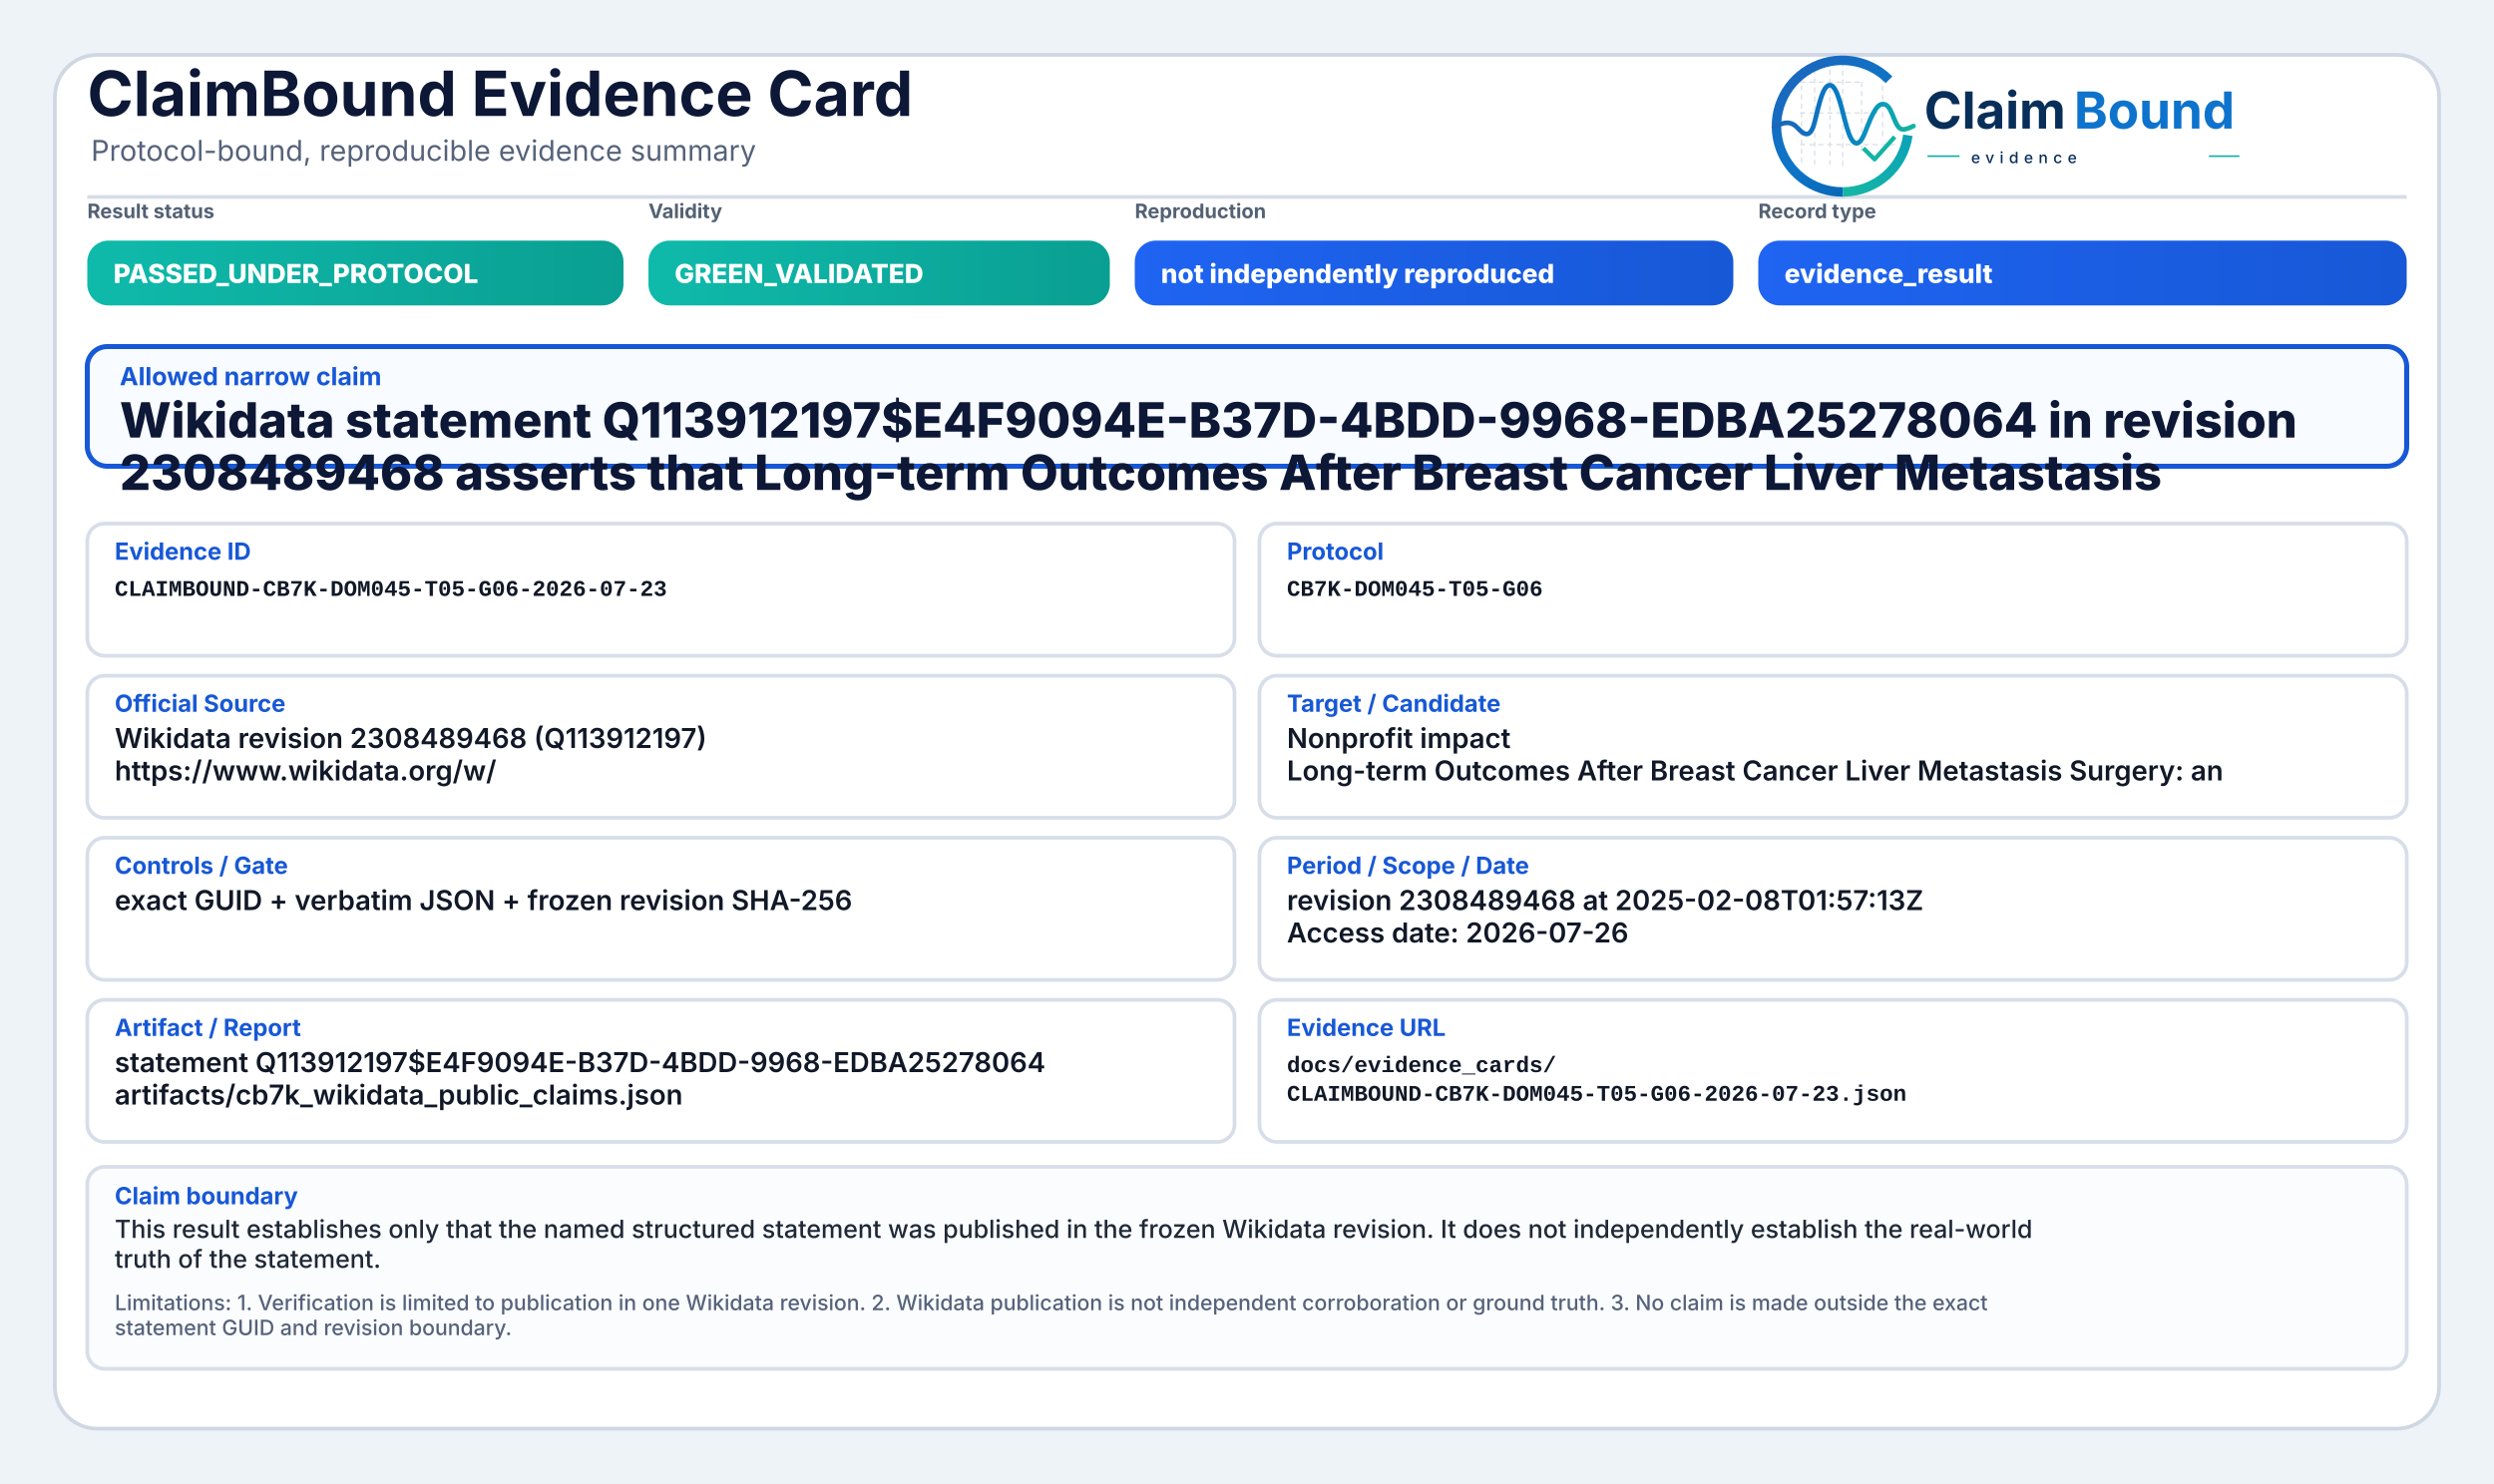
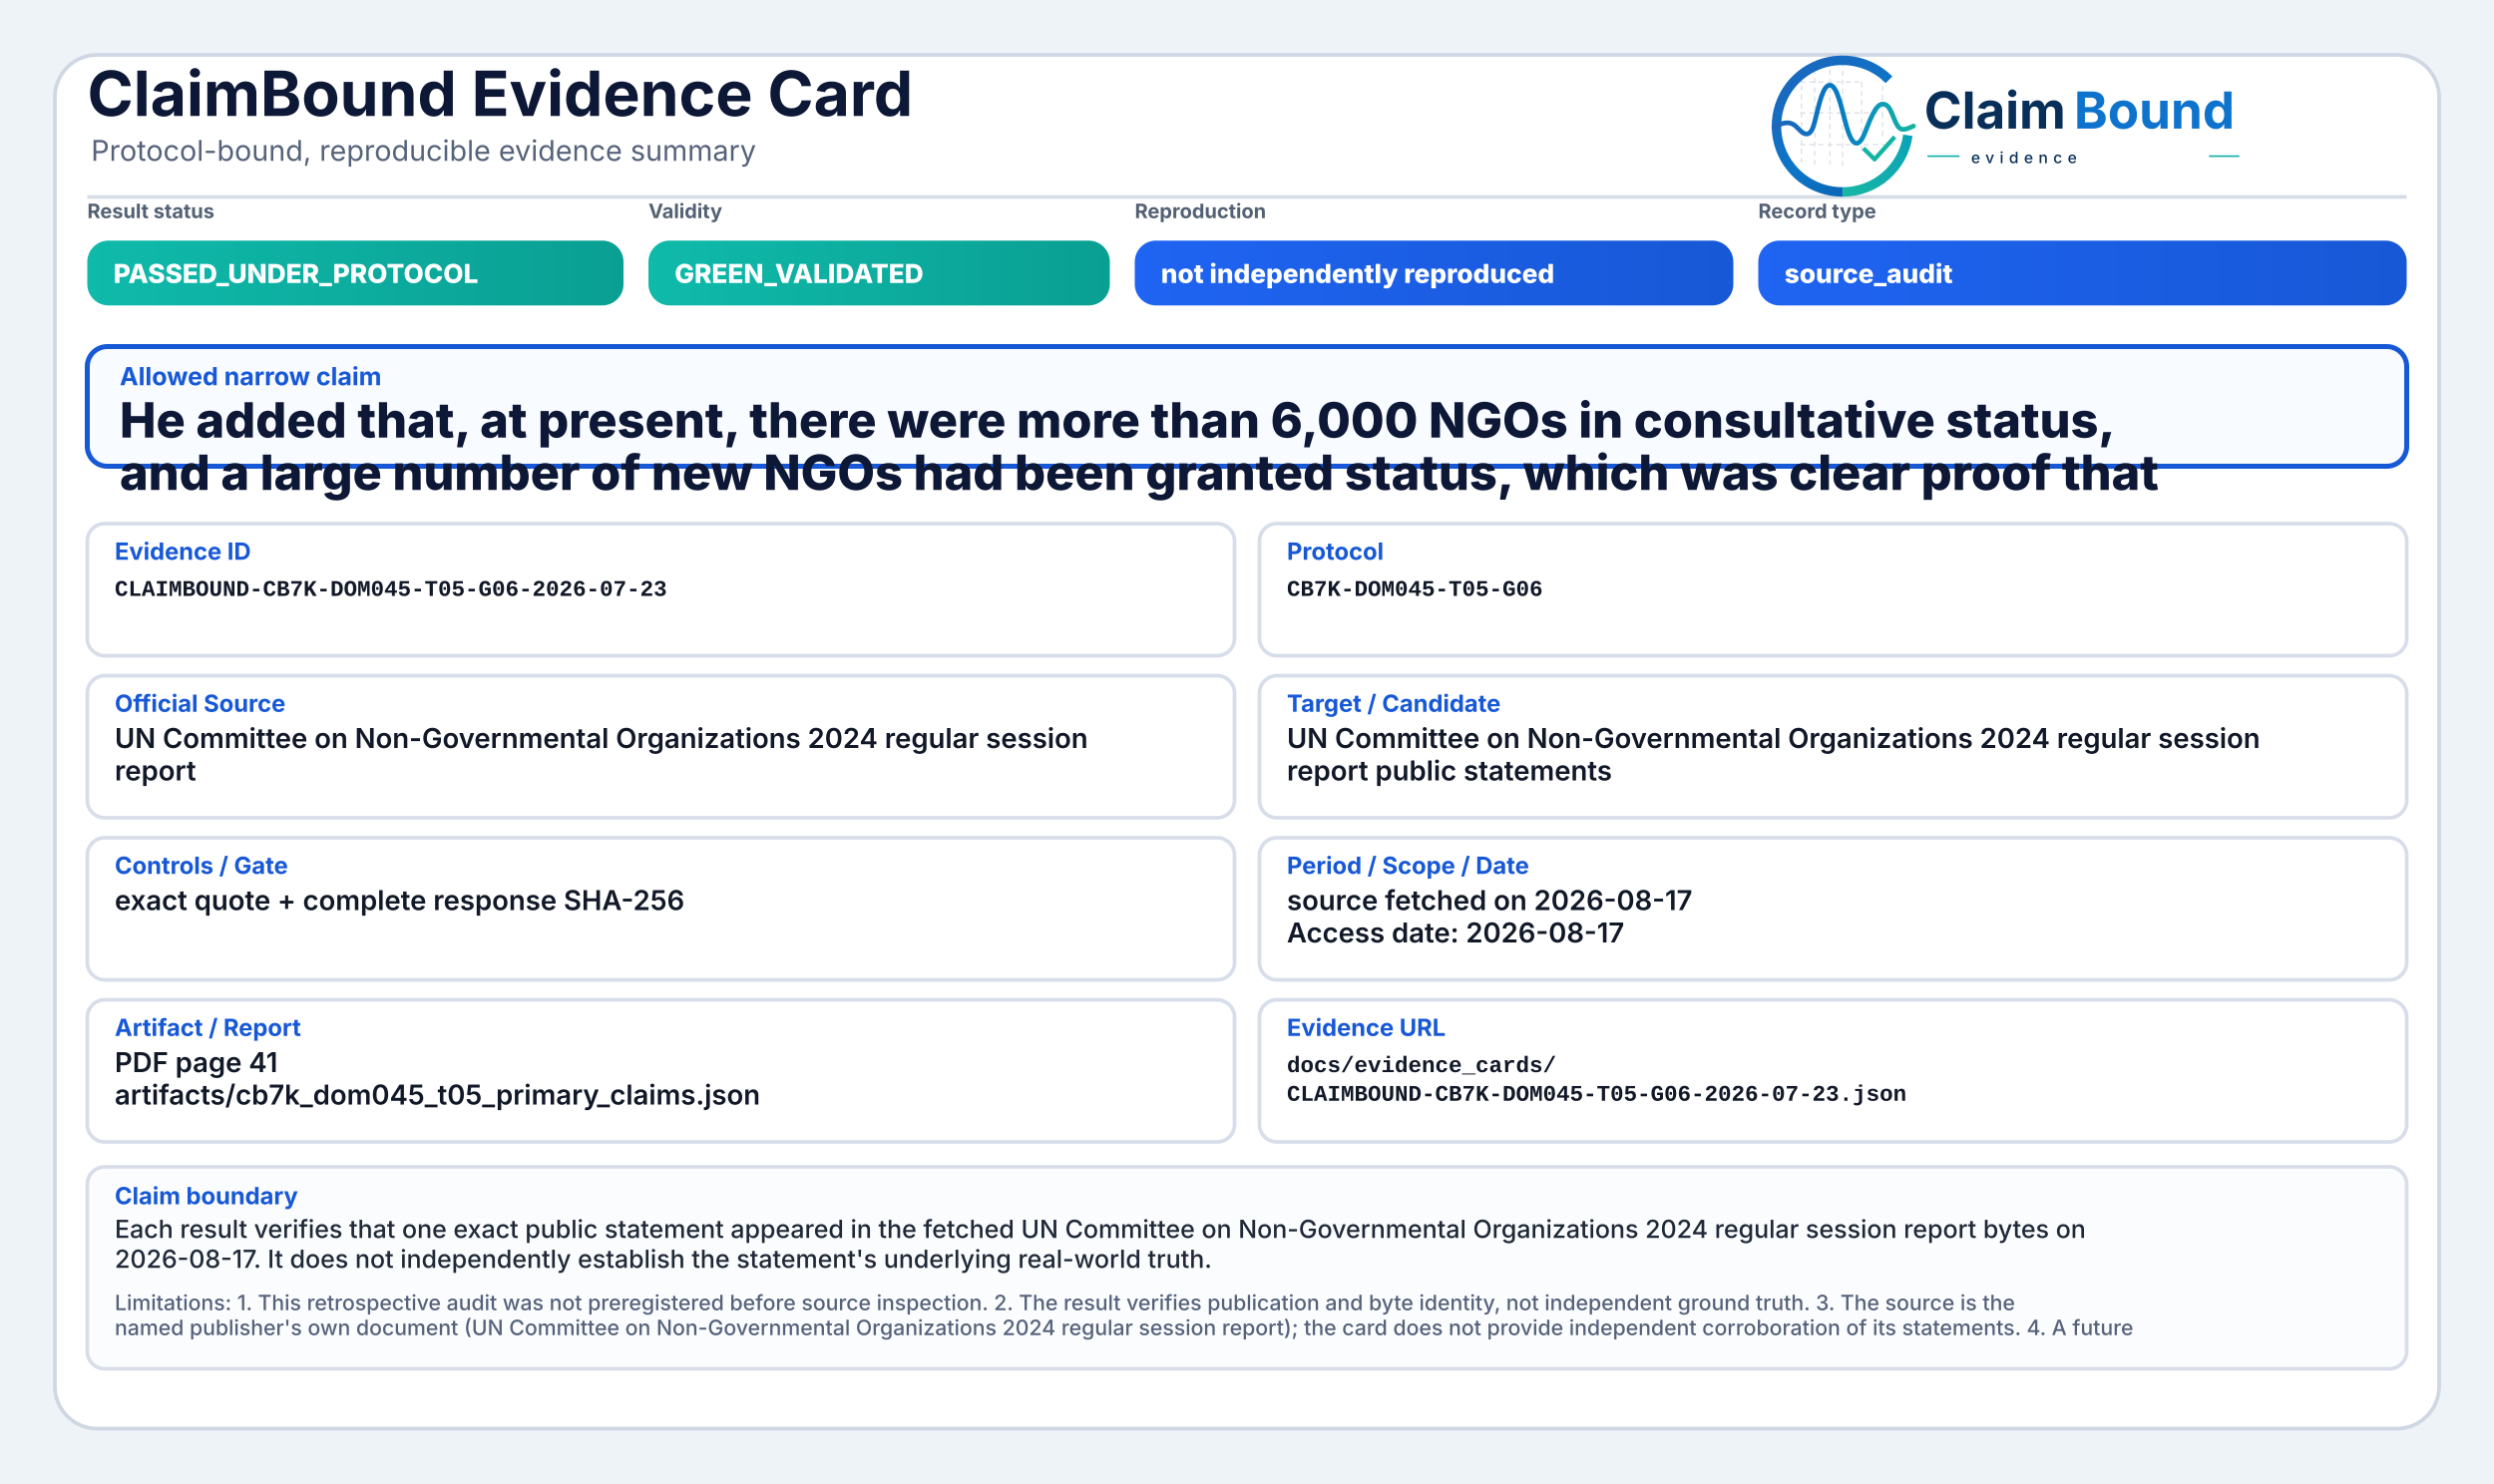
<svg xmlns="http://www.w3.org/2000/svg" width="2000" height="1190" viewBox="0 0 2000 1190" role="img" aria-label="ClaimBound Evidence Card">
  <defs>
    <linearGradient id="greenGrad" x1="0" y1="0" x2="1" y2="0">
      <stop offset="0%" stop-color="#0fbaaa" />
      <stop offset="100%" stop-color="#0a9f93" />
    </linearGradient>
    <linearGradient id="yellowGrad" x1="0" y1="0" x2="1" y2="0">
      <stop offset="0%" stop-color="#fbbf24" />
      <stop offset="100%" stop-color="#d97706" />
    </linearGradient>
    <linearGradient id="amberGrad" x1="0" y1="0" x2="1" y2="0">
      <stop offset="0%" stop-color="#f97316" />
      <stop offset="100%" stop-color="#c2410c" />
    </linearGradient>
    <linearGradient id="redGrad" x1="0" y1="0" x2="1" y2="0">
      <stop offset="0%" stop-color="#ef4444" />
      <stop offset="100%" stop-color="#b91c1c" />
    </linearGradient>
    <linearGradient id="grayGrad" x1="0" y1="0" x2="1" y2="0">
      <stop offset="0%" stop-color="#64748b" />
      <stop offset="100%" stop-color="#475569" />
    </linearGradient>
    <linearGradient id="blueGrad" x1="0" y1="0" x2="1" y2="0">
      <stop offset="0%" stop-color="#1f64f2" />
      <stop offset="100%" stop-color="#1758d6" />
    </linearGradient>
    <linearGradient id="logoRingBlue" x1="73" y1="453" x2="348" y2="793" gradientUnits="userSpaceOnUse">
      <stop offset="0" stop-color="#1E64BA" />
      <stop offset="0.55" stop-color="#0C75C8" />
      <stop offset="1" stop-color="#0A5FAB" />
    </linearGradient>
    <linearGradient id="logoRingTeal" x1="221" y1="792" x2="403" y2="594" gradientUnits="userSpaceOnUse">
      <stop offset="0" stop-color="#18B7A3" />
      <stop offset="1" stop-color="#089EBC" />
    </linearGradient>
    <linearGradient id="logoSignalGradient" x1="61" y1="628" x2="404" y2="628" gradientUnits="userSpaceOnUse">
      <stop offset="0" stop-color="#1E64BA" />
      <stop offset="0.43" stop-color="#0877C4" />
      <stop offset="0.72" stop-color="#0A97BB" />
      <stop offset="1" stop-color="#14B69E" />
    </linearGradient>
  </defs>
  <rect x="0" y="0" width="2000" height="1190" fill="#eef3f8" />
  <rect x="44" y="44" width="1912" height="1102" rx="34" fill="#ffffff" stroke="#cfd7e3" stroke-width="3" />
  <path d="M70 158 H1930" stroke="#d7dde7" stroke-width="3" />
  <text x="70" y="93" font-family="Inter, Segoe UI, Arial, sans-serif" font-size="50" font-weight="750" fill="#0d1736">ClaimBound Evidence Card</text>
  <text x="73" y="129" font-family="Inter, Segoe UI, Arial, sans-serif" font-size="23" font-weight="400" fill="#55627a">Protocol-bound, reproducible evidence summary</text>
  <g aria-label="ClaimBound evidence logo" transform="translate(1415,52) scale(0.33) translate(-40,-478)">
    <g stroke-linecap="butt" stroke-linejoin="round">
      <g stroke="#CBD3DC" stroke-width="3.2" stroke-linecap="round" stroke-dasharray="10 12" opacity="0.72">
        <path d="M130 507V714" />
        <path d="M162 490V719" />
        <path d="M199 491V719" />
        <path d="M230 471V726" />
        <path d="M276 521V690" />
        <path d="M327 508V650" />
        <path d="M128 520H277" />
        <path d="M128 595H327" />
        <path d="M128 672H355" />
      </g>
      <path d="M342.6 514.3A160 160 0 1 0 230 787" fill="none" stroke="url(#logoRingBlue)" stroke-width="23" />
      <path d="M230 787A160 160 0 0 0 388.4 649.3" fill="none" stroke="url(#logoRingTeal)" stroke-width="23" />
      <path d="M63 629.5C87 616.4 104.3 613.6 121.2 632.2C140.7 653.8 153.4 651.6 162.1 616.2C173.8 568.5 182.5 527.5 198.9 527.5C217.5 527.5 228.4 590.6 240.3 630.8C253.4 675.4 268.6 682.8 284.6 641.5C303.5 592.9 315.2 567.6 333.7 574.7C352.6 582 355.7 635.1 376.6 634.9C386.2 634.8 394 630.4 402 626.8" fill="none" stroke="url(#logoSignalGradient)" stroke-width="11.5" stroke-linecap="round" />
      <path d="M284 684.5L307.5 707.7L353 657" fill="none" stroke="#12B4A4" stroke-width="10.5" stroke-linecap="square" />
    </g>
    <text x="428" y="633" font-family="Inter, Segoe UI, Arial, sans-serif" font-size="124" font-weight="750" fill="#082F59" text-rendering="geometricPrecision">Claim</text>
    <text x="792" y="633" font-family="Inter, Segoe UI, Arial, sans-serif" font-size="124" font-weight="750" fill="#0E73CC" text-rendering="geometricPrecision">Bound</text>
    <line x1="436" y1="700" x2="514" y2="700" stroke="#11AFA9" stroke-width="4" />
    <text x="542" y="717" font-family="Inter, Segoe UI, Arial, sans-serif" font-size="38" font-weight="500" letter-spacing="13" fill="#082F59">evidence</text>
    <line x1="1120" y1="700" x2="1194" y2="700" stroke="#11AFA9" stroke-width="4" />
  </g>
  <text x="70" y="175" font-family="Inter, Segoe UI, Arial, sans-serif" font-size="16" font-weight="650" fill="#536174">Result status</text>
  <rect x="70" y="193" width="430" height="52" rx="17" fill="url(#greenGrad)" />
  <text x="91" y="227" font-family="Inter, Segoe UI, Arial, sans-serif" font-size="21" font-weight="800" fill="#ffffff">PASSED_UNDER_PROTOCOL</text>
  <text x="520" y="175" font-family="Inter, Segoe UI, Arial, sans-serif" font-size="16" font-weight="650" fill="#536174">Validity</text>
  <rect x="520" y="193" width="370" height="52" rx="17" fill="url(#greenGrad)" />
  <text x="541" y="227" font-family="Inter, Segoe UI, Arial, sans-serif" font-size="21" font-weight="800" fill="#ffffff">GREEN_VALIDATED</text>
  <text x="910" y="175" font-family="Inter, Segoe UI, Arial, sans-serif" font-size="16" font-weight="650" fill="#536174">Reproduction</text>
  <rect x="910" y="193" width="480" height="52" rx="17" fill="url(#blueGrad)" />
  <text x="931" y="227" font-family="Inter, Segoe UI, Arial, sans-serif" font-size="21" font-weight="800" fill="#ffffff">not independently reproduced</text>
  <text x="1410" y="175" font-family="Inter, Segoe UI, Arial, sans-serif" font-size="16" font-weight="650" fill="#536174">Record type</text>
  <rect x="1410" y="193" width="520" height="52" rx="17" fill="url(#blueGrad)" />
-   <text x="1431" y="227" font-family="Inter, Segoe UI, Arial, sans-serif" font-size="21" font-weight="800" fill="#ffffff">evidence_result</text>
+   <text x="1431" y="227" font-family="Inter, Segoe UI, Arial, sans-serif" font-size="21" font-weight="800" fill="#ffffff">source_audit</text>
  <rect x="70" y="278" width="1860" height="96" rx="16" fill="#f8fbff" stroke="#1758d6" stroke-width="4" />
  <text x="96" y="309" font-family="Inter, Segoe UI, Arial, sans-serif" font-size="20" font-weight="750" fill="#1758d6">Allowed narrow claim</text>
-   <text x="96" y="351" font-family="Inter, Segoe UI, Arial, sans-serif" font-size="39" font-weight="800" fill="#0d1736">Wikidata statement Q113912197$E4F9094E-B37D-4BDD-9968-EDBA25278064 in revision</text>
-   <text x="96" y="393" font-family="Inter, Segoe UI, Arial, sans-serif" font-size="39" font-weight="800" fill="#0d1736">2308489468 asserts that Long-term Outcomes After Breast Cancer Liver Metastasis</text>
+   <text x="96" y="351" font-family="Inter, Segoe UI, Arial, sans-serif" font-size="39" font-weight="800" fill="#0d1736">He added that, at present, there were more than 6,000 NGOs in consultative status,</text>
+   <text x="96" y="393" font-family="Inter, Segoe UI, Arial, sans-serif" font-size="39" font-weight="800" fill="#0d1736">and a large number of new NGOs had been granted status, which was clear proof that</text>
  <rect x="70" y="420" width="920" height="106" rx="14" fill="#ffffff" stroke="#d8dee9" stroke-width="3" />
  <text x="92" y="449" font-family="Inter, Segoe UI, Arial, sans-serif" font-size="19" font-weight="750" fill="#1758d6">Evidence ID</text>
  <text x="92" y="478" font-family="SFMono-Regular, Consolas, Liberation Mono, monospace" font-size="18" font-weight="600" fill="#111827">CLAIMBOUND-CB7K-DOM045-T05-G06-2026-07-23</text>
  <rect x="1010" y="420" width="920" height="106" rx="14" fill="#ffffff" stroke="#d8dee9" stroke-width="3" />
  <text x="1032" y="449" font-family="Inter, Segoe UI, Arial, sans-serif" font-size="19" font-weight="750" fill="#1758d6">Protocol</text>
  <text x="1032" y="478" font-family="SFMono-Regular, Consolas, Liberation Mono, monospace" font-size="18" font-weight="600" fill="#111827">CB7K-DOM045-T05-G06</text>
  <rect x="70" y="542" width="920" height="114" rx="14" fill="#ffffff" stroke="#d8dee9" stroke-width="3" />
  <text x="92" y="571" font-family="Inter, Segoe UI, Arial, sans-serif" font-size="19" font-weight="750" fill="#1758d6">Official Source</text>
-   <text x="92" y="600" font-family="Inter, Segoe UI, Arial, sans-serif" font-size="22" font-weight="600" fill="#111827">Wikidata revision 2308489468 (Q113912197)</text>
-   <text x="92" y="626" font-family="Inter, Segoe UI, Arial, sans-serif" font-size="22" font-weight="600" fill="#111827">https://www.wikidata.org/w/</text>
+   <text x="92" y="600" font-family="Inter, Segoe UI, Arial, sans-serif" font-size="22" font-weight="600" fill="#111827">UN Committee on Non-Governmental Organizations 2024 regular session</text>
+   <text x="92" y="626" font-family="Inter, Segoe UI, Arial, sans-serif" font-size="22" font-weight="600" fill="#111827">report</text>
  <rect x="1010" y="542" width="920" height="114" rx="14" fill="#ffffff" stroke="#d8dee9" stroke-width="3" />
  <text x="1032" y="571" font-family="Inter, Segoe UI, Arial, sans-serif" font-size="19" font-weight="750" fill="#1758d6">Target / Candidate</text>
-   <text x="1032" y="600" font-family="Inter, Segoe UI, Arial, sans-serif" font-size="22" font-weight="600" fill="#111827">Nonprofit impact</text>
-   <text x="1032" y="626" font-family="Inter, Segoe UI, Arial, sans-serif" font-size="22" font-weight="600" fill="#111827">Long-term Outcomes After Breast Cancer Liver Metastasis Surgery: an</text>
+   <text x="1032" y="600" font-family="Inter, Segoe UI, Arial, sans-serif" font-size="22" font-weight="600" fill="#111827">UN Committee on Non-Governmental Organizations 2024 regular session</text>
+   <text x="1032" y="626" font-family="Inter, Segoe UI, Arial, sans-serif" font-size="22" font-weight="600" fill="#111827">report public statements</text>
  <rect x="70" y="672" width="920" height="114" rx="14" fill="#ffffff" stroke="#d8dee9" stroke-width="3" />
  <text x="92" y="701" font-family="Inter, Segoe UI, Arial, sans-serif" font-size="19" font-weight="750" fill="#1758d6">Controls / Gate</text>
-   <text x="92" y="730" font-family="Inter, Segoe UI, Arial, sans-serif" font-size="22" font-weight="600" fill="#111827">exact GUID + verbatim JSON + frozen revision SHA-256</text>
+   <text x="92" y="730" font-family="Inter, Segoe UI, Arial, sans-serif" font-size="22" font-weight="600" fill="#111827">exact quote + complete response SHA-256</text>
  <rect x="1010" y="672" width="920" height="114" rx="14" fill="#ffffff" stroke="#d8dee9" stroke-width="3" />
  <text x="1032" y="701" font-family="Inter, Segoe UI, Arial, sans-serif" font-size="19" font-weight="750" fill="#1758d6">Period / Scope / Date</text>
-   <text x="1032" y="730" font-family="Inter, Segoe UI, Arial, sans-serif" font-size="22" font-weight="600" fill="#111827">revision 2308489468 at 2025-02-08T01:57:13Z</text>
-   <text x="1032" y="756" font-family="Inter, Segoe UI, Arial, sans-serif" font-size="22" font-weight="600" fill="#111827">Access date: 2026-07-26</text>
+   <text x="1032" y="730" font-family="Inter, Segoe UI, Arial, sans-serif" font-size="22" font-weight="600" fill="#111827">source fetched on 2026-08-17</text>
+   <text x="1032" y="756" font-family="Inter, Segoe UI, Arial, sans-serif" font-size="22" font-weight="600" fill="#111827">Access date: 2026-08-17</text>
  <rect x="70" y="802" width="920" height="114" rx="14" fill="#ffffff" stroke="#d8dee9" stroke-width="3" />
  <text x="92" y="831" font-family="Inter, Segoe UI, Arial, sans-serif" font-size="19" font-weight="750" fill="#1758d6">Artifact / Report</text>
-   <text x="92" y="860" font-family="Inter, Segoe UI, Arial, sans-serif" font-size="22" font-weight="600" fill="#111827">statement Q113912197$E4F9094E-B37D-4BDD-9968-EDBA25278064</text>
-   <text x="92" y="886" font-family="Inter, Segoe UI, Arial, sans-serif" font-size="22" font-weight="600" fill="#111827">artifacts/cb7k_wikidata_public_claims.json</text>
+   <text x="92" y="860" font-family="Inter, Segoe UI, Arial, sans-serif" font-size="22" font-weight="600" fill="#111827">PDF page 41</text>
+   <text x="92" y="886" font-family="Inter, Segoe UI, Arial, sans-serif" font-size="22" font-weight="600" fill="#111827">artifacts/cb7k_dom045_t05_primary_claims.json</text>
  <rect x="1010" y="802" width="920" height="114" rx="14" fill="#ffffff" stroke="#d8dee9" stroke-width="3" />
  <text x="1032" y="831" font-family="Inter, Segoe UI, Arial, sans-serif" font-size="19" font-weight="750" fill="#1758d6">Evidence URL</text>
  <text x="1032" y="860" font-family="SFMono-Regular, Consolas, Liberation Mono, monospace" font-size="18" font-weight="600" fill="#111827">docs/evidence_cards/</text>
  <text x="1032" y="883" font-family="SFMono-Regular, Consolas, Liberation Mono, monospace" font-size="18" font-weight="600" fill="#111827">CLAIMBOUND-CB7K-DOM045-T05-G06-2026-07-23.json</text>
  <rect x="70" y="936" width="1860" height="162" rx="14" fill="#fbfcfe" stroke="#d8dee9" stroke-width="3" />
  <text x="92" y="966" font-family="Inter, Segoe UI, Arial, sans-serif" font-size="19" font-weight="750" fill="#1758d6">Claim boundary</text>
-   <text x="92" y="993" font-family="Inter, Segoe UI, Arial, sans-serif" font-size="20" font-weight="500" fill="#1f2937">This result establishes only that the named structured statement was published in the frozen Wikidata revision. It does not independently establish the real-world</text>
-   <text x="92" y="1017" font-family="Inter, Segoe UI, Arial, sans-serif" font-size="20" font-weight="500" fill="#1f2937">truth of the statement.</text>
-   <text x="92" y="1051" font-family="Inter, Segoe UI, Arial, sans-serif" font-size="17" font-weight="500" fill="#55627a">Limitations: 1. Verification is limited to publication in one Wikidata revision. 2. Wikidata publication is not independent corroboration or ground truth. 3. No claim is made outside the exact</text>
-   <text x="92" y="1071" font-family="Inter, Segoe UI, Arial, sans-serif" font-size="17" font-weight="500" fill="#55627a">statement GUID and revision boundary.</text>
+   <text x="92" y="993" font-family="Inter, Segoe UI, Arial, sans-serif" font-size="20" font-weight="500" fill="#1f2937">Each result verifies that one exact public statement appeared in the fetched UN Committee on Non-Governmental Organizations 2024 regular session report bytes on</text>
+   <text x="92" y="1017" font-family="Inter, Segoe UI, Arial, sans-serif" font-size="20" font-weight="500" fill="#1f2937">2026-08-17. It does not independently establish the statement's underlying real-world truth.</text>
+   <text x="92" y="1051" font-family="Inter, Segoe UI, Arial, sans-serif" font-size="17" font-weight="500" fill="#55627a">Limitations: 1. This retrospective audit was not preregistered before source inspection. 2. The result verifies publication and byte identity, not independent ground truth. 3. The source is the</text>
+   <text x="92" y="1071" font-family="Inter, Segoe UI, Arial, sans-serif" font-size="17" font-weight="500" fill="#55627a">named publisher's own document (UN Committee on Non-Governmental Organizations 2024 regular session report); the card does not provide independent corroboration of its statements. 4. A future</text>
</svg>
